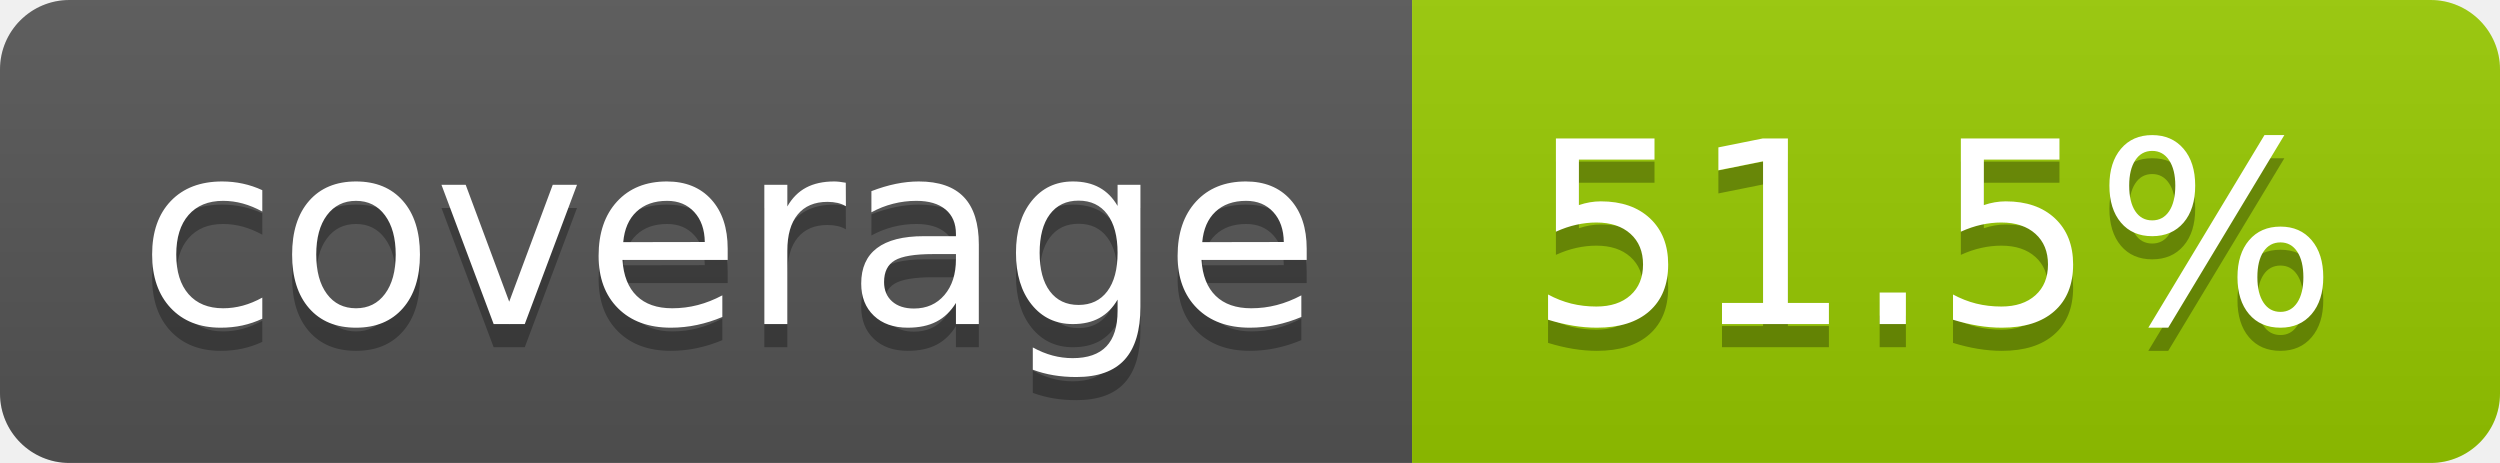
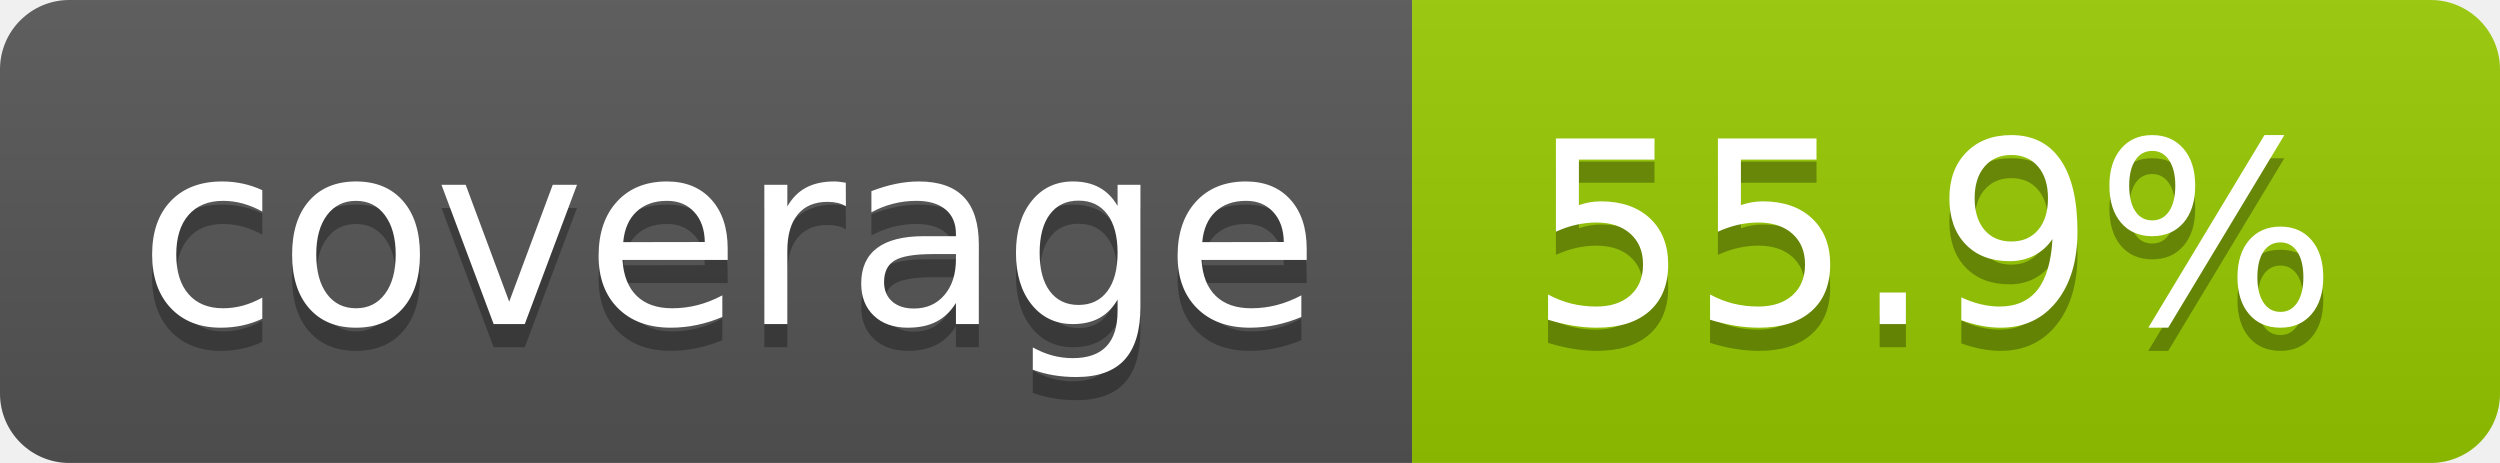
- <svg xmlns="http://www.w3.org/2000/svg" width="108" height="20" role="img" aria-label="coverage: 51.5%">
+ <svg xmlns="http://www.w3.org/2000/svg" width="108" height="20" role="img" aria-label="coverage: 55.9%">
  <linearGradient id="s" x2="0" y2="100%">
    <stop offset="0" stop-color="#bbb" stop-opacity=".1" />
    <stop offset="1" stop-opacity=".1" />
  </linearGradient>
  <clipPath id="r">
    <rect width="108" height="20" rx="3" fill="#fff" />
  </clipPath>
  <g clip-path="url(#r)">
    <rect width="61" height="20" fill="#555" />
    <rect x="61" width="47" height="20" fill="#97ca00" />
    <rect width="108" height="20" fill="url(#s)" />
  </g>
  <g fill="#fff" text-anchor="middle" font-family="Verdana,Geneva,DejaVu Sans,sans-serif" text-rendering="geometricPrecision" font-size="110">
    <text aria-hidden="true" x="315" y="150" fill="#010101" fill-opacity=".3" transform="scale(.1)" textLength="510">coverage</text>
    <text x="315" y="140" transform="scale(.1)" fill="#fff" textLength="510">coverage</text>
-     <text aria-hidden="true" x="835" y="150" fill="#010101" fill-opacity=".3" transform="scale(.1)" textLength="370">51.5%</text>
-     <text x="835" y="140" transform="scale(.1)" fill="#fff" textLength="370">51.5%</text>
+     <text aria-hidden="true" x="835" y="150" fill="#010101" fill-opacity=".3" transform="scale(.1)" textLength="370">55.9%</text>
+     <text x="835" y="140" transform="scale(.1)" fill="#fff" textLength="370">55.9%</text>
  </g>
</svg>
